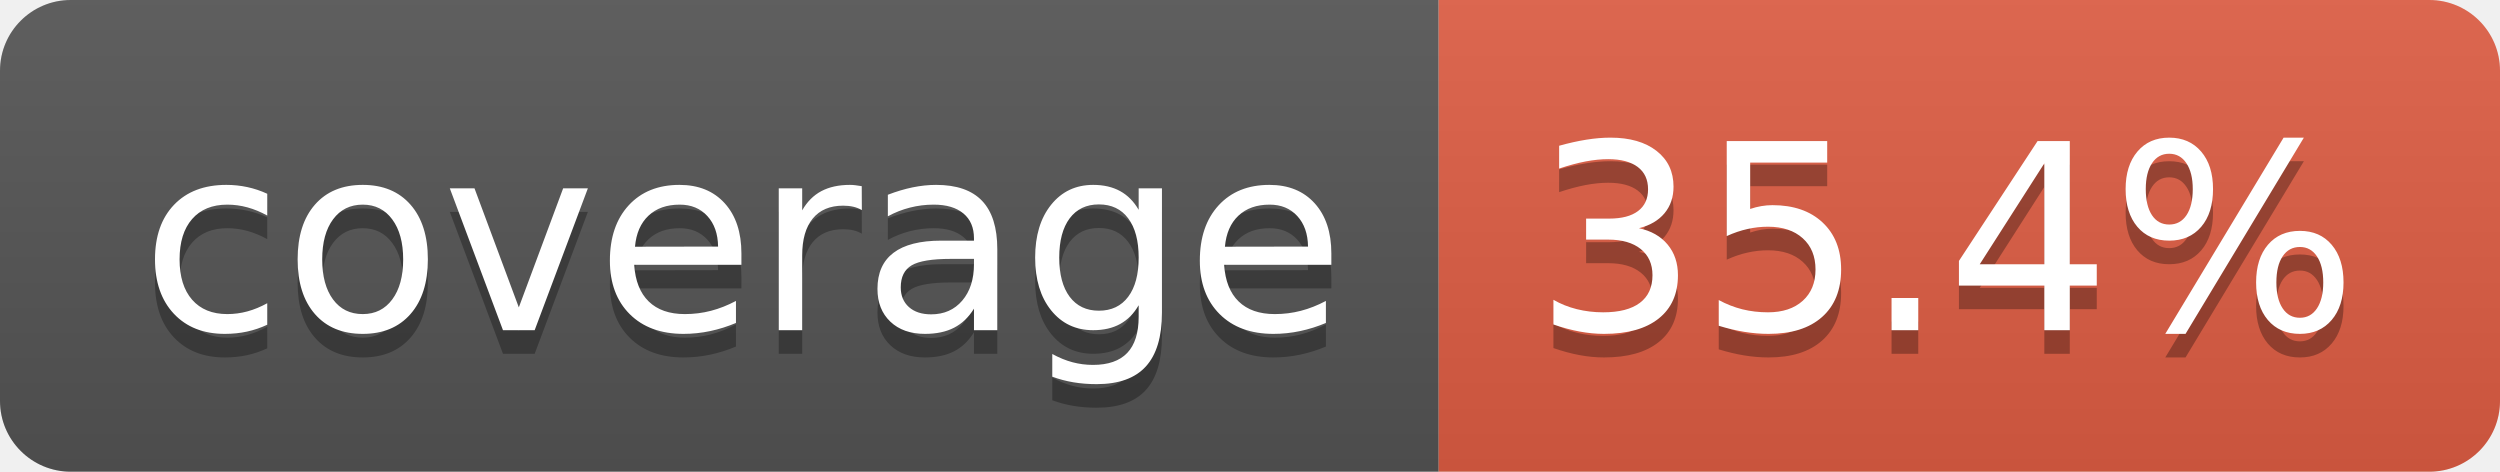
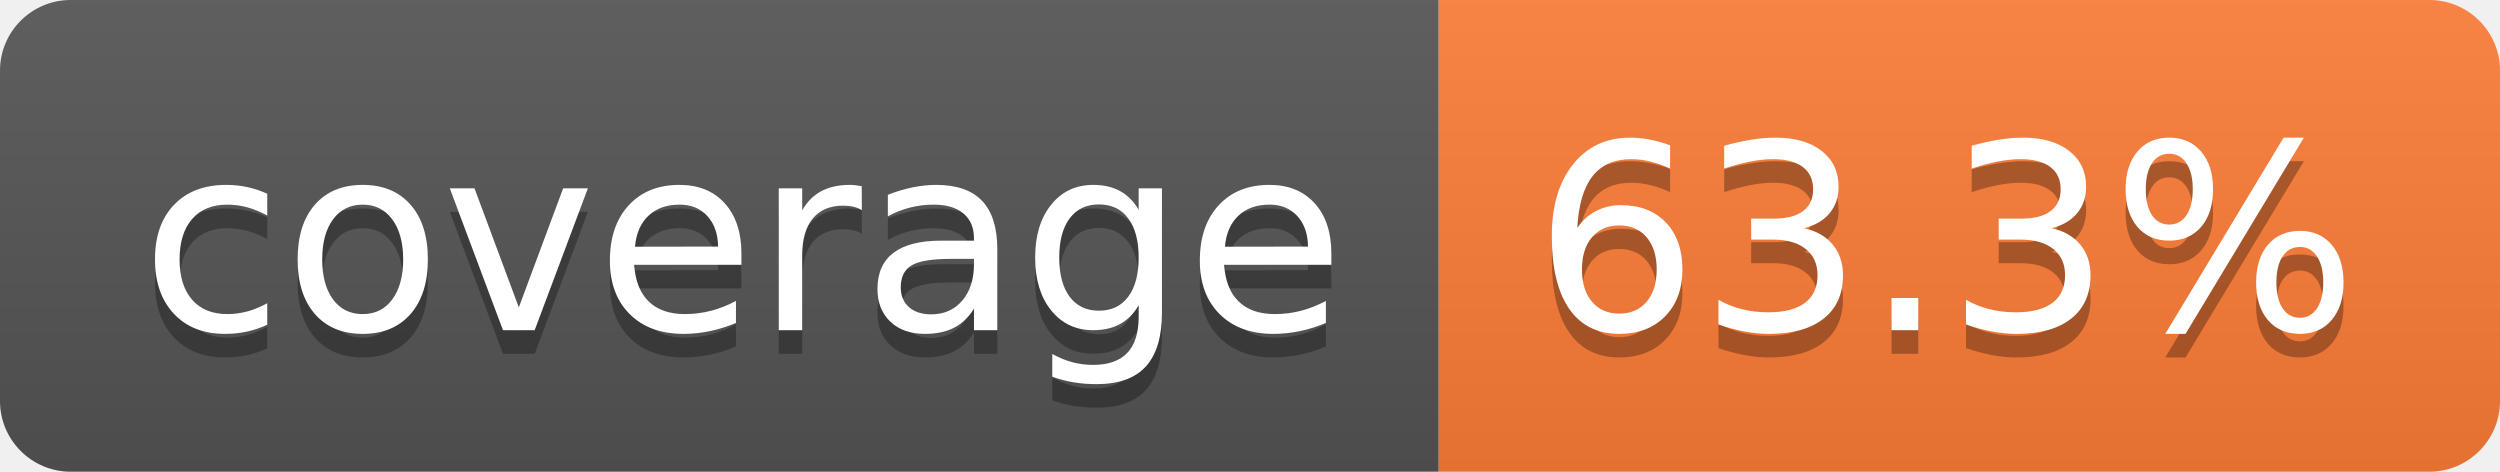
- <svg xmlns="http://www.w3.org/2000/svg" width="106" height="20" role="img" aria-label="coverage: 35.4%">
+ <svg xmlns="http://www.w3.org/2000/svg" width="106" height="20" role="img" aria-label="coverage: 63.3%">
  <linearGradient id="s" x2="0" y2="100%">
    <stop offset="0" stop-color="#bbb" stop-opacity=".1" />
    <stop offset="1" stop-opacity=".1" />
  </linearGradient>
  <clipPath id="r">
    <rect width="106" height="20" rx="3" fill="#fff" />
  </clipPath>
  <g clip-path="url(#r)">
    <rect width="61" height="20" fill="#555" />
-     <rect x="61" width="45" height="20" fill="#e05d44" />
+     <rect x="61" width="45" height="20" fill="#fe7d37" />
    <rect width="106" height="20" fill="url(#s)" />
  </g>
  <g fill="#fff" text-anchor="middle" font-family="Verdana,Geneva,DejaVu Sans,sans-serif" text-rendering="geometricPrecision" font-size="110">
    <text aria-hidden="true" x="315" y="150" fill="#010101" fill-opacity=".3" transform="scale(.1)" textLength="510">coverage</text>
    <text x="315" y="140" transform="scale(.1)" fill="#fff" textLength="510">coverage</text>
-     <text aria-hidden="true" x="825" y="150" fill="#010101" fill-opacity=".3" transform="scale(.1)" textLength="350">35.4%</text>
-     <text x="825" y="140" transform="scale(.1)" fill="#fff" textLength="350">35.4%</text>
+     <text aria-hidden="true" x="825" y="150" fill="#010101" fill-opacity=".3" transform="scale(.1)" textLength="350">63.3%</text>
+     <text x="825" y="140" transform="scale(.1)" fill="#fff" textLength="350">63.3%</text>
  </g>
</svg>
